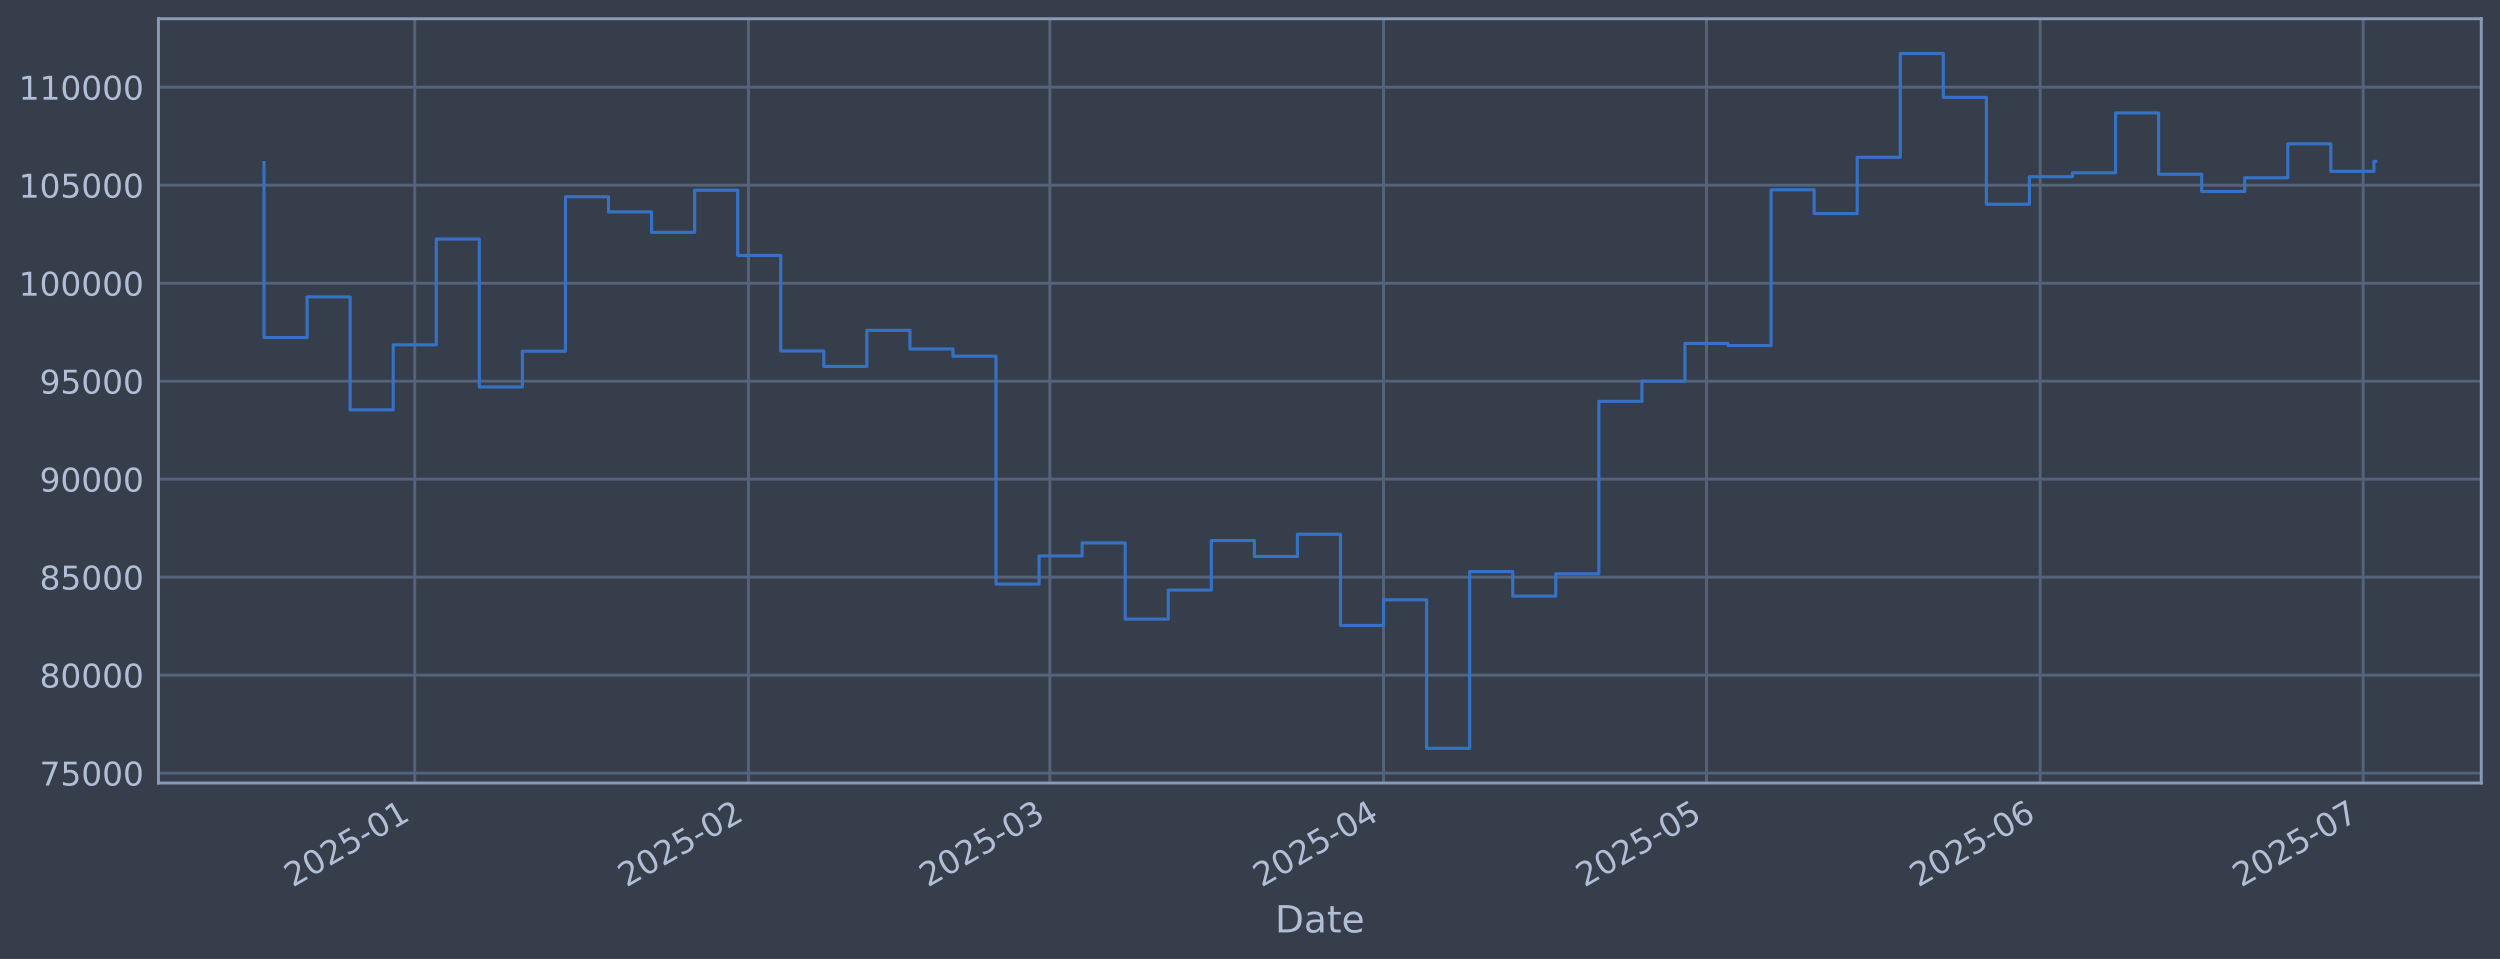
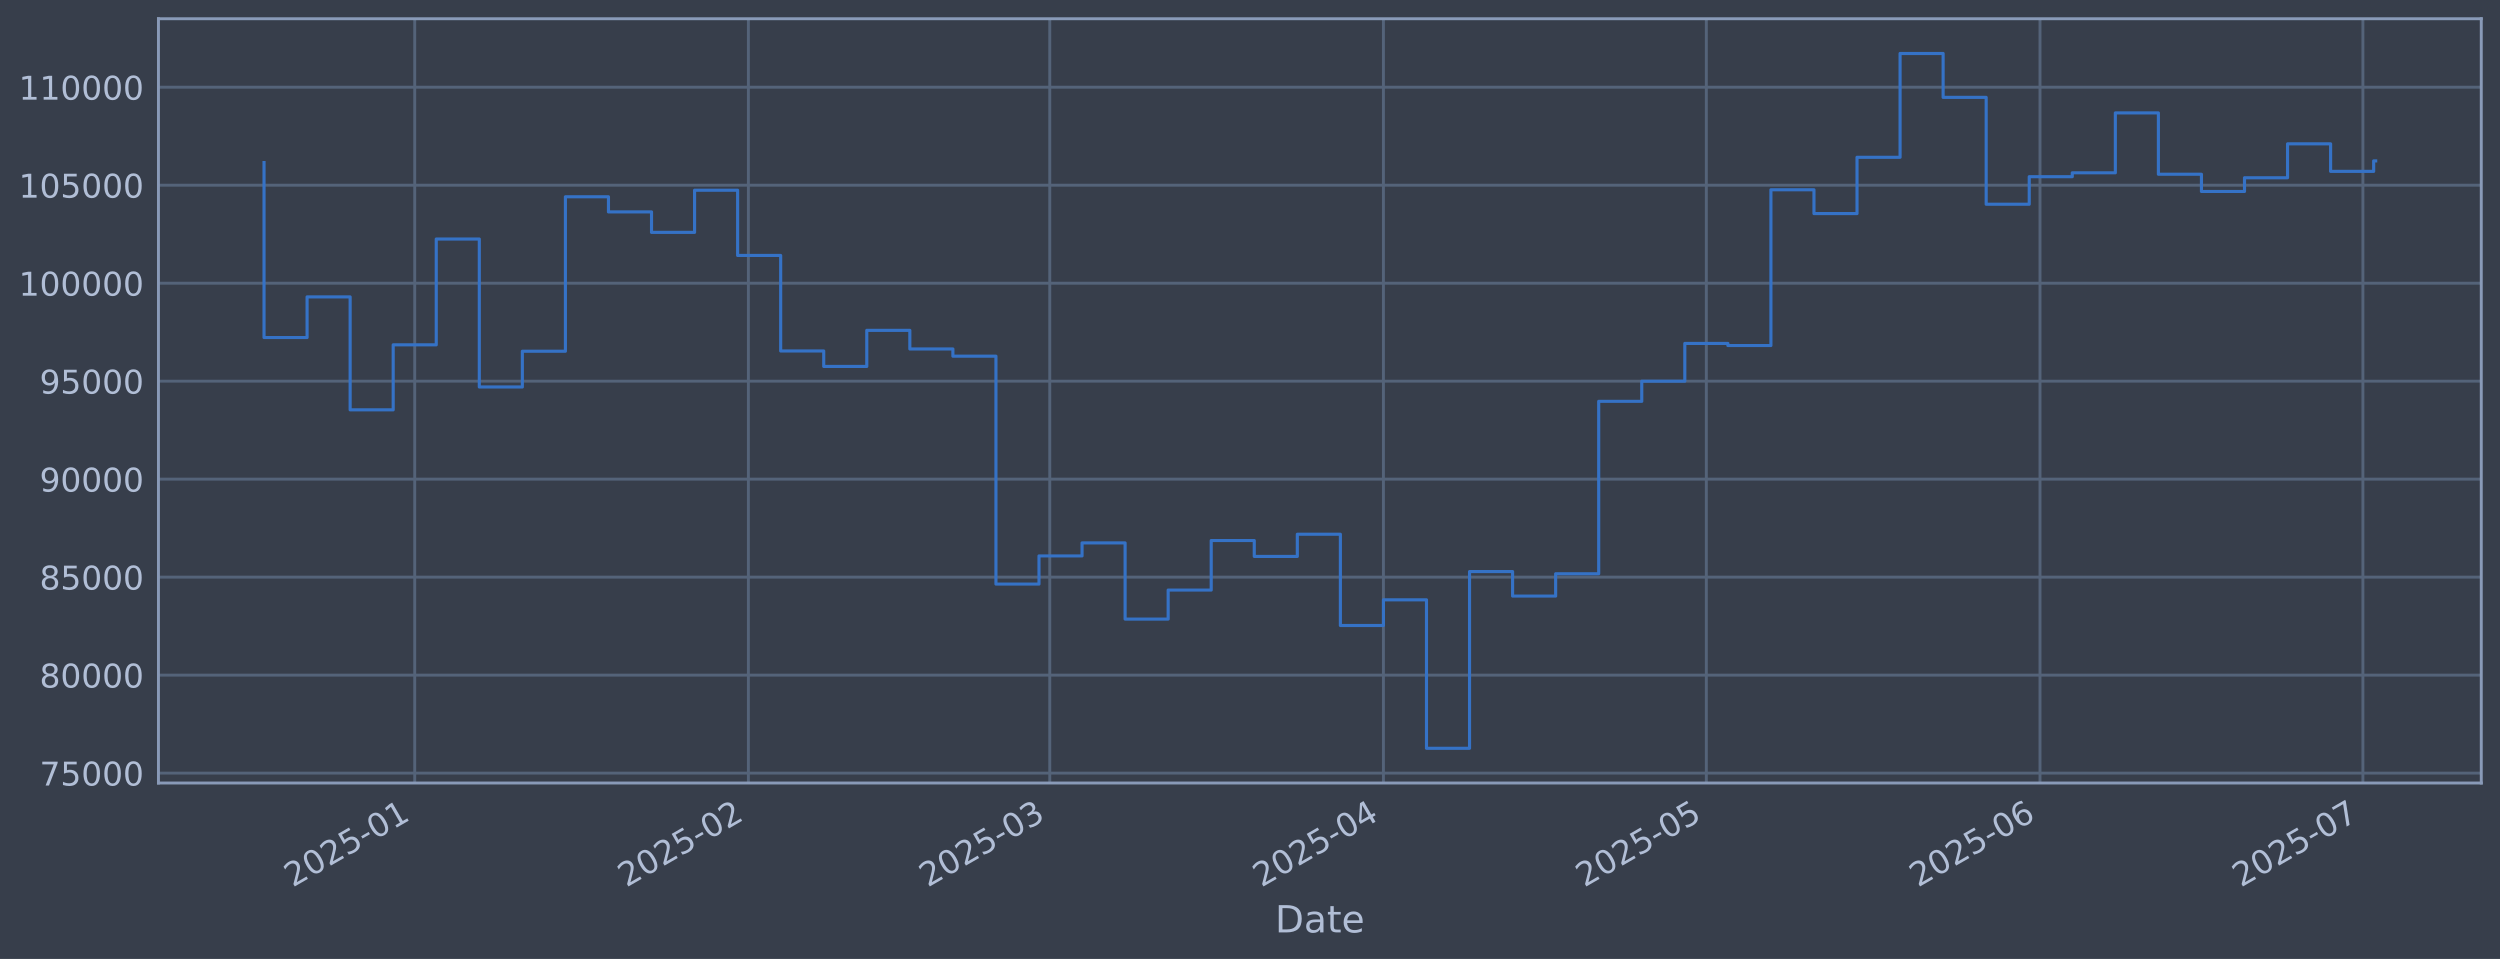
<svg xmlns="http://www.w3.org/2000/svg" xmlns:xlink="http://www.w3.org/1999/xlink" width="960.9pt" height="368.58pt" viewBox="0 0 960.9 368.58" version="1.1">
  <defs>
    <style type="text/css">*{stroke-linejoin: round; stroke-linecap: butt}</style>
  </defs>
  <g id="figure_1">
    <g id="patch_1">
      <path d="M 0 368.58  L 960.9 368.58  L 960.9 0  L 0 0  z " style="fill: #373e4b" />
    </g>
    <g id="axes_1">
      <g id="patch_2">
        <path d="M 60.901 300.96  L 953.701 300.96  L 953.701 7.2  L 60.901 7.2  z " style="fill: #373e4b" />
      </g>
      <g id="matplotlib.axis_1">
        <g id="xtick_1">
          <g id="line2d_1">
-             <path d="M 159.407 300.96  L 159.407 7.2  " clip-path="url(#peebe832a7e)" style="fill: none; stroke: #546379; stroke-width: 1.12; stroke-linecap: square" />
+             <path d="M 159.401 300.96  L 159.401 7.2  " clip-path="url(#pcbe2c82511)" style="fill: none; stroke: #546379; stroke-width: 1.12; stroke-linecap: square" />
          </g>
          <g id="line2d_2" />
          <g id="text_1">
-             <g style="fill: #b1bed6" transform="translate(112.5042 341.1745) rotate(-30) scale(0.126 -0.126)">
+             <g style="fill: #b1bed6" transform="translate(112.4975 341.1745) rotate(-30) scale(0.126 -0.126)">
              <defs>
                <path id="DejaVuSans-32" d="M 1228 531  L 3431 531  L 3431 0  L 469 0  L 469 531  Q 828 903 1448 1529  Q 2069 2156 2228 2338  Q 2531 2678 2651 2914  Q 2772 3150 2772 3378  Q 2772 3750 2511 3984  Q 2250 4219 1831 4219  Q 1534 4219 1204 4116  Q 875 4013 500 3803  L 500 4441  Q 881 4594 1212 4672  Q 1544 4750 1819 4750  Q 2544 4750 2975 4387  Q 3406 4025 3406 3419  Q 3406 3131 3298 2873  Q 3191 2616 2906 2266  Q 2828 2175 2409 1742  Q 1991 1309 1228 531  z " transform="scale(0.015625)" />
                <path id="DejaVuSans-30" d="M 2034 4250  Q 1547 4250 1301 3770  Q 1056 3291 1056 2328  Q 1056 1369 1301 889  Q 1547 409 2034 409  Q 2525 409 2770 889  Q 3016 1369 3016 2328  Q 3016 3291 2770 3770  Q 2525 4250 2034 4250  z M 2034 4750  Q 2819 4750 3233 4129  Q 3647 3509 3647 2328  Q 3647 1150 3233 529  Q 2819 -91 2034 -91  Q 1250 -91 836 529  Q 422 1150 422 2328  Q 422 3509 836 4129  Q 1250 4750 2034 4750  z " transform="scale(0.015625)" />
                <path id="DejaVuSans-35" d="M 691 4666  L 3169 4666  L 3169 4134  L 1269 4134  L 1269 2991  Q 1406 3038 1543 3061  Q 1681 3084 1819 3084  Q 2600 3084 3056 2656  Q 3513 2228 3513 1497  Q 3513 744 3044 326  Q 2575 -91 1722 -91  Q 1428 -91 1123 -41  Q 819 9 494 109  L 494 744  Q 775 591 1075 516  Q 1375 441 1709 441  Q 2250 441 2565 725  Q 2881 1009 2881 1497  Q 2881 1984 2565 2268  Q 2250 2553 1709 2553  Q 1456 2553 1204 2497  Q 953 2441 691 2322  L 691 4666  z " transform="scale(0.015625)" />
                <path id="DejaVuSans-2d" d="M 313 2009  L 1997 2009  L 1997 1497  L 313 1497  L 313 2009  z " transform="scale(0.015625)" />
                <path id="DejaVuSans-31" d="M 794 531  L 1825 531  L 1825 4091  L 703 3866  L 703 4441  L 1819 4666  L 2450 4666  L 2450 531  L 3481 531  L 3481 0  L 794 0  L 794 531  z " transform="scale(0.015625)" />
              </defs>
              <use xlink:href="#DejaVuSans-32" />
              <use xlink:href="#DejaVuSans-30" transform="translate(63.62305 0)" />
              <use xlink:href="#DejaVuSans-32" transform="translate(127.2461 0)" />
              <use xlink:href="#DejaVuSans-35" transform="translate(190.8691 0)" />
              <use xlink:href="#DejaVuSans-2d" transform="translate(254.4922 0)" />
              <use xlink:href="#DejaVuSans-30" transform="translate(290.5762 0)" />
              <use xlink:href="#DejaVuSans-31" transform="translate(354.1992 0)" />
            </g>
          </g>
        </g>
        <g id="xtick_2">
          <g id="line2d_3">
-             <path d="M 287.67 300.96  L 287.67 7.2  " clip-path="url(#peebe832a7e)" style="fill: none; stroke: #546379; stroke-width: 1.12; stroke-linecap: square" />
+             <path d="M 287.649 300.96  L 287.649 7.2  " clip-path="url(#pcbe2c82511)" style="fill: none; stroke: #546379; stroke-width: 1.12; stroke-linecap: square" />
          </g>
          <g id="line2d_4" />
          <g id="text_2">
-             <g style="fill: #b1bed6" transform="translate(240.7669 341.1745) rotate(-30) scale(0.126 -0.126)">
+             <g style="fill: #b1bed6" transform="translate(240.7456 341.1745) rotate(-30) scale(0.126 -0.126)">
              <use xlink:href="#DejaVuSans-32" />
              <use xlink:href="#DejaVuSans-30" transform="translate(63.62305 0)" />
              <use xlink:href="#DejaVuSans-32" transform="translate(127.2461 0)" />
              <use xlink:href="#DejaVuSans-35" transform="translate(190.8691 0)" />
              <use xlink:href="#DejaVuSans-2d" transform="translate(254.4922 0)" />
              <use xlink:href="#DejaVuSans-30" transform="translate(290.5762 0)" />
              <use xlink:href="#DejaVuSans-32" transform="translate(354.1992 0)" />
            </g>
          </g>
        </g>
        <g id="xtick_3">
          <g id="line2d_5">
-             <path d="M 403.52 300.96  L 403.52 7.2  " clip-path="url(#peebe832a7e)" style="fill: none; stroke: #546379; stroke-width: 1.12; stroke-linecap: square" />
+             <path d="M 403.486 300.96  L 403.486 7.2  " clip-path="url(#pcbe2c82511)" style="fill: none; stroke: #546379; stroke-width: 1.12; stroke-linecap: square" />
          </g>
          <g id="line2d_6" />
          <g id="text_3">
-             <g style="fill: #b1bed6" transform="translate(356.6171 341.1745) rotate(-30) scale(0.126 -0.126)">
+             <g style="fill: #b1bed6" transform="translate(356.5825 341.1745) rotate(-30) scale(0.126 -0.126)">
              <defs>
                <path id="DejaVuSans-33" d="M 2597 2516  Q 3050 2419 3304 2112  Q 3559 1806 3559 1356  Q 3559 666 3084 287  Q 2609 -91 1734 -91  Q 1441 -91 1130 -33  Q 819 25 488 141  L 488 750  Q 750 597 1062 519  Q 1375 441 1716 441  Q 2309 441 2620 675  Q 2931 909 2931 1356  Q 2931 1769 2642 2001  Q 2353 2234 1838 2234  L 1294 2234  L 1294 2753  L 1863 2753  Q 2328 2753 2575 2939  Q 2822 3125 2822 3475  Q 2822 3834 2567 4026  Q 2313 4219 1838 4219  Q 1578 4219 1281 4162  Q 984 4106 628 3988  L 628 4550  Q 988 4650 1302 4700  Q 1616 4750 1894 4750  Q 2613 4750 3031 4423  Q 3450 4097 3450 3541  Q 3450 3153 3228 2886  Q 3006 2619 2597 2516  z " transform="scale(0.015625)" />
              </defs>
              <use xlink:href="#DejaVuSans-32" />
              <use xlink:href="#DejaVuSans-30" transform="translate(63.62305 0)" />
              <use xlink:href="#DejaVuSans-32" transform="translate(127.2461 0)" />
              <use xlink:href="#DejaVuSans-35" transform="translate(190.8691 0)" />
              <use xlink:href="#DejaVuSans-2d" transform="translate(254.4922 0)" />
              <use xlink:href="#DejaVuSans-30" transform="translate(290.5762 0)" />
              <use xlink:href="#DejaVuSans-33" transform="translate(354.1992 0)" />
            </g>
          </g>
        </g>
        <g id="xtick_4">
          <g id="line2d_7">
-             <path d="M 531.783 300.96  L 531.783 7.2  " clip-path="url(#peebe832a7e)" style="fill: none; stroke: #546379; stroke-width: 1.12; stroke-linecap: square" />
+             <path d="M 531.734 300.96  L 531.734 7.2  " clip-path="url(#pcbe2c82511)" style="fill: none; stroke: #546379; stroke-width: 1.12; stroke-linecap: square" />
          </g>
          <g id="line2d_8" />
          <g id="text_4">
-             <g style="fill: #b1bed6" transform="translate(484.8799 341.1745) rotate(-30) scale(0.126 -0.126)">
+             <g style="fill: #b1bed6" transform="translate(484.8306 341.1745) rotate(-30) scale(0.126 -0.126)">
              <defs>
                <path id="DejaVuSans-34" d="M 2419 4116  L 825 1625  L 2419 1625  L 2419 4116  z M 2253 4666  L 3047 4666  L 3047 1625  L 3713 1625  L 3713 1100  L 3047 1100  L 3047 0  L 2419 0  L 2419 1100  L 313 1100  L 313 1709  L 2253 4666  z " transform="scale(0.015625)" />
              </defs>
              <use xlink:href="#DejaVuSans-32" />
              <use xlink:href="#DejaVuSans-30" transform="translate(63.62305 0)" />
              <use xlink:href="#DejaVuSans-32" transform="translate(127.2461 0)" />
              <use xlink:href="#DejaVuSans-35" transform="translate(190.8691 0)" />
              <use xlink:href="#DejaVuSans-2d" transform="translate(254.4922 0)" />
              <use xlink:href="#DejaVuSans-30" transform="translate(290.5762 0)" />
              <use xlink:href="#DejaVuSans-34" transform="translate(354.1992 0)" />
            </g>
          </g>
        </g>
        <g id="xtick_5">
          <g id="line2d_9">
-             <path d="M 655.908 300.96  L 655.908 7.2  " clip-path="url(#peebe832a7e)" style="fill: none; stroke: #546379; stroke-width: 1.12; stroke-linecap: square" />
+             <path d="M 655.845 300.96  L 655.845 7.2  " clip-path="url(#pcbe2c82511)" style="fill: none; stroke: #546379; stroke-width: 1.12; stroke-linecap: square" />
          </g>
          <g id="line2d_10" />
          <g id="text_5">
-             <g style="fill: #b1bed6" transform="translate(609.0051 341.1745) rotate(-30) scale(0.126 -0.126)">
+             <g style="fill: #b1bed6" transform="translate(608.9416 341.1745) rotate(-30) scale(0.126 -0.126)">
              <use xlink:href="#DejaVuSans-32" />
              <use xlink:href="#DejaVuSans-30" transform="translate(63.62305 0)" />
              <use xlink:href="#DejaVuSans-32" transform="translate(127.2461 0)" />
              <use xlink:href="#DejaVuSans-35" transform="translate(190.8691 0)" />
              <use xlink:href="#DejaVuSans-2d" transform="translate(254.4922 0)" />
              <use xlink:href="#DejaVuSans-30" transform="translate(290.5762 0)" />
              <use xlink:href="#DejaVuSans-35" transform="translate(354.1992 0)" />
            </g>
          </g>
        </g>
        <g id="xtick_6">
          <g id="line2d_11">
-             <path d="M 784.171 300.96  L 784.171 7.2  " clip-path="url(#peebe832a7e)" style="fill: none; stroke: #546379; stroke-width: 1.12; stroke-linecap: square" />
+             <path d="M 784.093 300.96  L 784.093 7.2  " clip-path="url(#pcbe2c82511)" style="fill: none; stroke: #546379; stroke-width: 1.12; stroke-linecap: square" />
          </g>
          <g id="line2d_12" />
          <g id="text_6">
-             <g style="fill: #b1bed6" transform="translate(737.2679 341.1745) rotate(-30) scale(0.126 -0.126)">
+             <g style="fill: #b1bed6" transform="translate(737.1897 341.1745) rotate(-30) scale(0.126 -0.126)">
              <defs>
                <path id="DejaVuSans-36" d="M 2113 2584  Q 1688 2584 1439 2293  Q 1191 2003 1191 1497  Q 1191 994 1439 701  Q 1688 409 2113 409  Q 2538 409 2786 701  Q 3034 994 3034 1497  Q 3034 2003 2786 2293  Q 2538 2584 2113 2584  z M 3366 4563  L 3366 3988  Q 3128 4100 2886 4159  Q 2644 4219 2406 4219  Q 1781 4219 1451 3797  Q 1122 3375 1075 2522  Q 1259 2794 1537 2939  Q 1816 3084 2150 3084  Q 2853 3084 3261 2657  Q 3669 2231 3669 1497  Q 3669 778 3244 343  Q 2819 -91 2113 -91  Q 1303 -91 875 529  Q 447 1150 447 2328  Q 447 3434 972 4092  Q 1497 4750 2381 4750  Q 2619 4750 2861 4703  Q 3103 4656 3366 4563  z " transform="scale(0.015625)" />
              </defs>
              <use xlink:href="#DejaVuSans-32" />
              <use xlink:href="#DejaVuSans-30" transform="translate(63.62305 0)" />
              <use xlink:href="#DejaVuSans-32" transform="translate(127.2461 0)" />
              <use xlink:href="#DejaVuSans-35" transform="translate(190.8691 0)" />
              <use xlink:href="#DejaVuSans-2d" transform="translate(254.4922 0)" />
              <use xlink:href="#DejaVuSans-30" transform="translate(290.5762 0)" />
              <use xlink:href="#DejaVuSans-36" transform="translate(354.1992 0)" />
            </g>
          </g>
        </g>
        <g id="xtick_7">
          <g id="line2d_13">
-             <path d="M 908.296 300.96  L 908.296 7.2  " clip-path="url(#peebe832a7e)" style="fill: none; stroke: #546379; stroke-width: 1.12; stroke-linecap: square" />
+             <path d="M 908.204 300.96  L 908.204 7.2  " clip-path="url(#pcbe2c82511)" style="fill: none; stroke: #546379; stroke-width: 1.12; stroke-linecap: square" />
          </g>
          <g id="line2d_14" />
          <g id="text_7">
-             <g style="fill: #b1bed6" transform="translate(861.3931 341.1745) rotate(-30) scale(0.126 -0.126)">
+             <g style="fill: #b1bed6" transform="translate(861.3007 341.1745) rotate(-30) scale(0.126 -0.126)">
              <defs>
                <path id="DejaVuSans-37" d="M 525 4666  L 3525 4666  L 3525 4397  L 1831 0  L 1172 0  L 2766 4134  L 525 4134  L 525 4666  z " transform="scale(0.015625)" />
              </defs>
              <use xlink:href="#DejaVuSans-32" />
              <use xlink:href="#DejaVuSans-30" transform="translate(63.62305 0)" />
              <use xlink:href="#DejaVuSans-32" transform="translate(127.2461 0)" />
              <use xlink:href="#DejaVuSans-35" transform="translate(190.8691 0)" />
              <use xlink:href="#DejaVuSans-2d" transform="translate(254.4922 0)" />
              <use xlink:href="#DejaVuSans-30" transform="translate(290.5762 0)" />
              <use xlink:href="#DejaVuSans-37" transform="translate(354.1992 0)" />
            </g>
          </g>
        </g>
        <g id="text_8">
          <g style="fill: #b1bed6" transform="translate(490.0914 358.3856) scale(0.144 -0.144)">
            <defs>
              <path id="DejaVuSans-44" d="M 1259 4147  L 1259 519  L 2022 519  Q 2988 519 3436 956  Q 3884 1394 3884 2338  Q 3884 3275 3436 3711  Q 2988 4147 2022 4147  L 1259 4147  z M 628 4666  L 1925 4666  Q 3281 4666 3915 4102  Q 4550 3538 4550 2338  Q 4550 1131 3912 565  Q 3275 0 1925 0  L 628 0  L 628 4666  z " transform="scale(0.015625)" />
              <path id="DejaVuSans-61" d="M 2194 1759  Q 1497 1759 1228 1600  Q 959 1441 959 1056  Q 959 750 1161 570  Q 1363 391 1709 391  Q 2188 391 2477 730  Q 2766 1069 2766 1631  L 2766 1759  L 2194 1759  z M 3341 1997  L 3341 0  L 2766 0  L 2766 531  Q 2569 213 2275 61  Q 1981 -91 1556 -91  Q 1019 -91 701 211  Q 384 513 384 1019  Q 384 1609 779 1909  Q 1175 2209 1959 2209  L 2766 2209  L 2766 2266  Q 2766 2663 2505 2880  Q 2244 3097 1772 3097  Q 1472 3097 1187 3025  Q 903 2953 641 2809  L 641 3341  Q 956 3463 1253 3523  Q 1550 3584 1831 3584  Q 2591 3584 2966 3190  Q 3341 2797 3341 1997  z " transform="scale(0.015625)" />
              <path id="DejaVuSans-74" d="M 1172 4494  L 1172 3500  L 2356 3500  L 2356 3053  L 1172 3053  L 1172 1153  Q 1172 725 1289 603  Q 1406 481 1766 481  L 2356 481  L 2356 0  L 1766 0  Q 1100 0 847 248  Q 594 497 594 1153  L 594 3053  L 172 3053  L 172 3500  L 594 3500  L 594 4494  L 1172 4494  z " transform="scale(0.015625)" />
              <path id="DejaVuSans-65" d="M 3597 1894  L 3597 1613  L 953 1613  Q 991 1019 1311 708  Q 1631 397 2203 397  Q 2534 397 2845 478  Q 3156 559 3463 722  L 3463 178  Q 3153 47 2828 -22  Q 2503 -91 2169 -91  Q 1331 -91 842 396  Q 353 884 353 1716  Q 353 2575 817 3079  Q 1281 3584 2069 3584  Q 2775 3584 3186 3129  Q 3597 2675 3597 1894  z M 3022 2063  Q 3016 2534 2758 2815  Q 2500 3097 2075 3097  Q 1594 3097 1305 2825  Q 1016 2553 972 2059  L 3022 2063  z " transform="scale(0.015625)" />
            </defs>
            <use xlink:href="#DejaVuSans-44" />
            <use xlink:href="#DejaVuSans-61" transform="translate(77.00195 0)" />
            <use xlink:href="#DejaVuSans-74" transform="translate(138.2812 0)" />
            <use xlink:href="#DejaVuSans-65" transform="translate(177.4902 0)" />
          </g>
        </g>
      </g>
      <g id="matplotlib.axis_2">
        <g id="ytick_1">
          <g id="line2d_15">
-             <path d="M 60.901 297.147  L 953.701 297.147  " clip-path="url(#peebe832a7e)" style="fill: none; stroke: #546379; stroke-width: 1.12; stroke-linecap: square" />
+             <path d="M 60.901 297.147  L 953.701 297.147  " clip-path="url(#pcbe2c82511)" style="fill: none; stroke: #546379; stroke-width: 1.12; stroke-linecap: square" />
          </g>
          <g id="line2d_16" />
          <g id="text_9">
            <g style="fill: #b1bed6" transform="translate(15.21675 301.9342) scale(0.126 -0.126)">
              <use xlink:href="#DejaVuSans-37" />
              <use xlink:href="#DejaVuSans-35" transform="translate(63.62305 0)" />
              <use xlink:href="#DejaVuSans-30" transform="translate(127.2461 0)" />
              <use xlink:href="#DejaVuSans-30" transform="translate(190.8691 0)" />
              <use xlink:href="#DejaVuSans-30" transform="translate(254.4922 0)" />
            </g>
          </g>
        </g>
        <g id="ytick_2">
          <g id="line2d_17">
-             <path d="M 60.901 259.487  L 953.701 259.487  " clip-path="url(#peebe832a7e)" style="fill: none; stroke: #546379; stroke-width: 1.12; stroke-linecap: square" />
+             <path d="M 60.901 259.487  L 953.701 259.487  " clip-path="url(#pcbe2c82511)" style="fill: none; stroke: #546379; stroke-width: 1.12; stroke-linecap: square" />
          </g>
          <g id="line2d_18" />
          <g id="text_10">
            <g style="fill: #b1bed6" transform="translate(15.21675 264.2738) scale(0.126 -0.126)">
              <defs>
                <path id="DejaVuSans-38" d="M 2034 2216  Q 1584 2216 1326 1975  Q 1069 1734 1069 1313  Q 1069 891 1326 650  Q 1584 409 2034 409  Q 2484 409 2743 651  Q 3003 894 3003 1313  Q 3003 1734 2745 1975  Q 2488 2216 2034 2216  z M 1403 2484  Q 997 2584 770 2862  Q 544 3141 544 3541  Q 544 4100 942 4425  Q 1341 4750 2034 4750  Q 2731 4750 3128 4425  Q 3525 4100 3525 3541  Q 3525 3141 3298 2862  Q 3072 2584 2669 2484  Q 3125 2378 3379 2068  Q 3634 1759 3634 1313  Q 3634 634 3220 271  Q 2806 -91 2034 -91  Q 1263 -91 848 271  Q 434 634 434 1313  Q 434 1759 690 2068  Q 947 2378 1403 2484  z M 1172 3481  Q 1172 3119 1398 2916  Q 1625 2713 2034 2713  Q 2441 2713 2670 2916  Q 2900 3119 2900 3481  Q 2900 3844 2670 4047  Q 2441 4250 2034 4250  Q 1625 4250 1398 4047  Q 1172 3844 1172 3481  z " transform="scale(0.015625)" />
              </defs>
              <use xlink:href="#DejaVuSans-38" />
              <use xlink:href="#DejaVuSans-30" transform="translate(63.62305 0)" />
              <use xlink:href="#DejaVuSans-30" transform="translate(127.2461 0)" />
              <use xlink:href="#DejaVuSans-30" transform="translate(190.8691 0)" />
              <use xlink:href="#DejaVuSans-30" transform="translate(254.4922 0)" />
            </g>
          </g>
        </g>
        <g id="ytick_3">
          <g id="line2d_19">
-             <path d="M 60.901 221.826  L 953.701 221.826  " clip-path="url(#peebe832a7e)" style="fill: none; stroke: #546379; stroke-width: 1.12; stroke-linecap: square" />
+             <path d="M 60.901 221.826  L 953.701 221.826  " clip-path="url(#pcbe2c82511)" style="fill: none; stroke: #546379; stroke-width: 1.12; stroke-linecap: square" />
          </g>
          <g id="line2d_20" />
          <g id="text_11">
            <g style="fill: #b1bed6" transform="translate(15.21675 226.6134) scale(0.126 -0.126)">
              <use xlink:href="#DejaVuSans-38" />
              <use xlink:href="#DejaVuSans-35" transform="translate(63.62305 0)" />
              <use xlink:href="#DejaVuSans-30" transform="translate(127.2461 0)" />
              <use xlink:href="#DejaVuSans-30" transform="translate(190.8691 0)" />
              <use xlink:href="#DejaVuSans-30" transform="translate(254.4922 0)" />
            </g>
          </g>
        </g>
        <g id="ytick_4">
          <g id="line2d_21">
-             <path d="M 60.901 184.166  L 953.701 184.166  " clip-path="url(#peebe832a7e)" style="fill: none; stroke: #546379; stroke-width: 1.12; stroke-linecap: square" />
+             <path d="M 60.901 184.166  L 953.701 184.166  " clip-path="url(#pcbe2c82511)" style="fill: none; stroke: #546379; stroke-width: 1.12; stroke-linecap: square" />
          </g>
          <g id="line2d_22" />
          <g id="text_12">
            <g style="fill: #b1bed6" transform="translate(15.21675 188.953) scale(0.126 -0.126)">
              <defs>
                <path id="DejaVuSans-39" d="M 703 97  L 703 672  Q 941 559 1184 500  Q 1428 441 1663 441  Q 2288 441 2617 861  Q 2947 1281 2994 2138  Q 2813 1869 2534 1725  Q 2256 1581 1919 1581  Q 1219 1581 811 2004  Q 403 2428 403 3163  Q 403 3881 828 4315  Q 1253 4750 1959 4750  Q 2769 4750 3195 4129  Q 3622 3509 3622 2328  Q 3622 1225 3098 567  Q 2575 -91 1691 -91  Q 1453 -91 1209 -44  Q 966 3 703 97  z M 1959 2075  Q 2384 2075 2632 2365  Q 2881 2656 2881 3163  Q 2881 3666 2632 3958  Q 2384 4250 1959 4250  Q 1534 4250 1286 3958  Q 1038 3666 1038 3163  Q 1038 2656 1286 2365  Q 1534 2075 1959 2075  z " transform="scale(0.015625)" />
              </defs>
              <use xlink:href="#DejaVuSans-39" />
              <use xlink:href="#DejaVuSans-30" transform="translate(63.62305 0)" />
              <use xlink:href="#DejaVuSans-30" transform="translate(127.2461 0)" />
              <use xlink:href="#DejaVuSans-30" transform="translate(190.8691 0)" />
              <use xlink:href="#DejaVuSans-30" transform="translate(254.4922 0)" />
            </g>
          </g>
        </g>
        <g id="ytick_5">
          <g id="line2d_23">
-             <path d="M 60.901 146.506  L 953.701 146.506  " clip-path="url(#peebe832a7e)" style="fill: none; stroke: #546379; stroke-width: 1.12; stroke-linecap: square" />
+             <path d="M 60.901 146.506  L 953.701 146.506  " clip-path="url(#pcbe2c82511)" style="fill: none; stroke: #546379; stroke-width: 1.12; stroke-linecap: square" />
          </g>
          <g id="line2d_24" />
          <g id="text_13">
            <g style="fill: #b1bed6" transform="translate(15.21675 151.2926) scale(0.126 -0.126)">
              <use xlink:href="#DejaVuSans-39" />
              <use xlink:href="#DejaVuSans-35" transform="translate(63.62305 0)" />
              <use xlink:href="#DejaVuSans-30" transform="translate(127.2461 0)" />
              <use xlink:href="#DejaVuSans-30" transform="translate(190.8691 0)" />
              <use xlink:href="#DejaVuSans-30" transform="translate(254.4922 0)" />
            </g>
          </g>
        </g>
        <g id="ytick_6">
          <g id="line2d_25">
-             <path d="M 60.901 108.845  L 953.701 108.845  " clip-path="url(#peebe832a7e)" style="fill: none; stroke: #546379; stroke-width: 1.12; stroke-linecap: square" />
+             <path d="M 60.901 108.845  L 953.701 108.845  " clip-path="url(#pcbe2c82511)" style="fill: none; stroke: #546379; stroke-width: 1.12; stroke-linecap: square" />
          </g>
          <g id="line2d_26" />
          <g id="text_14">
            <g style="fill: #b1bed6" transform="translate(7.2 113.6322) scale(0.126 -0.126)">
              <use xlink:href="#DejaVuSans-31" />
              <use xlink:href="#DejaVuSans-30" transform="translate(63.62305 0)" />
              <use xlink:href="#DejaVuSans-30" transform="translate(127.2461 0)" />
              <use xlink:href="#DejaVuSans-30" transform="translate(190.8691 0)" />
              <use xlink:href="#DejaVuSans-30" transform="translate(254.4922 0)" />
              <use xlink:href="#DejaVuSans-30" transform="translate(318.1152 0)" />
            </g>
          </g>
        </g>
        <g id="ytick_7">
          <g id="line2d_27">
-             <path d="M 60.901 71.185  L 953.701 71.185  " clip-path="url(#peebe832a7e)" style="fill: none; stroke: #546379; stroke-width: 1.12; stroke-linecap: square" />
+             <path d="M 60.901 71.185  L 953.701 71.185  " clip-path="url(#pcbe2c82511)" style="fill: none; stroke: #546379; stroke-width: 1.12; stroke-linecap: square" />
          </g>
          <g id="line2d_28" />
          <g id="text_15">
            <g style="fill: #b1bed6" transform="translate(7.2 75.97181) scale(0.126 -0.126)">
              <use xlink:href="#DejaVuSans-31" />
              <use xlink:href="#DejaVuSans-30" transform="translate(63.62305 0)" />
              <use xlink:href="#DejaVuSans-35" transform="translate(127.2461 0)" />
              <use xlink:href="#DejaVuSans-30" transform="translate(190.8691 0)" />
              <use xlink:href="#DejaVuSans-30" transform="translate(254.4922 0)" />
              <use xlink:href="#DejaVuSans-30" transform="translate(318.1152 0)" />
            </g>
          </g>
        </g>
        <g id="ytick_8">
          <g id="line2d_29">
-             <path d="M 60.901 33.524  L 953.701 33.524  " clip-path="url(#peebe832a7e)" style="fill: none; stroke: #546379; stroke-width: 1.12; stroke-linecap: square" />
+             <path d="M 60.901 33.524  L 953.701 33.524  " clip-path="url(#pcbe2c82511)" style="fill: none; stroke: #546379; stroke-width: 1.12; stroke-linecap: square" />
          </g>
          <g id="line2d_30" />
          <g id="text_16">
            <g style="fill: #b1bed6" transform="translate(7.2 38.31141) scale(0.126 -0.126)">
              <use xlink:href="#DejaVuSans-31" />
              <use xlink:href="#DejaVuSans-31" transform="translate(63.62305 0)" />
              <use xlink:href="#DejaVuSans-30" transform="translate(127.2461 0)" />
              <use xlink:href="#DejaVuSans-30" transform="translate(190.8691 0)" />
              <use xlink:href="#DejaVuSans-30" transform="translate(254.4922 0)" />
              <use xlink:href="#DejaVuSans-30" transform="translate(318.1152 0)" />
            </g>
          </g>
        </g>
      </g>
      <g id="line2d_31">
-         <path d="M 101.482 62.478  L 101.482 129.735  L 118.032 129.735  L 118.032 114.117  L 134.582 114.117  L 134.582 157.529  L 151.132 157.529  L 151.132 132.544  L 167.682 132.544  L 167.682 91.873  L 184.232 91.873  L 184.232 148.745  L 200.783 148.745  L 200.783 135.003  L 217.333 135.003  L 217.333 75.637  L 233.883 75.637  L 233.883 81.451  L 250.433 81.451  L 250.433 89.317  L 266.983 89.317  L 266.983 73.113  L 283.533 73.113  L 283.533 98.189  L 300.083 98.189  L 300.083 134.901  L 316.633 134.901  L 316.633 140.841  L 333.183 140.841  L 333.183 126.97  L 349.733 126.97  L 349.733 134.132  L 366.283 134.132  L 366.283 136.904  L 382.833 136.904  L 382.833 224.494  L 399.383 224.494  L 399.383 213.678  L 415.933 213.678  L 415.933 208.679  L 432.483 208.679  L 432.483 237.95  L 449.033 237.95  L 449.033 226.8  L 465.583 226.8  L 465.583 207.76  L 482.133 207.76  L 482.133 213.864  L 498.683 213.864  L 498.683 205.348  L 515.233 205.348  L 515.233 240.422  L 531.783 240.422  L 531.783 230.548  L 548.333 230.548  L 548.333 287.607  L 564.883 287.607  L 564.883 219.693  L 581.433 219.693  L 581.433 229.105  L 597.983 229.105  L 597.983 220.526  L 614.533 220.526  L 614.533 154.258  L 631.083 154.258  L 631.083 146.519  L 647.633 146.519  L 647.633 131.991  L 664.183 131.991  L 664.183 132.809  L 680.733 132.809  L 680.733 72.945  L 697.283 72.945  L 697.283 82.09  L 713.834 82.09  L 713.834 60.453  L 730.384 60.453  L 730.384 20.553  L 746.934 20.553  L 746.934 37.431  L 763.484 37.431  L 763.484 78.508  L 780.034 78.508  L 780.034 67.912  L 796.584 67.912  L 796.584 66.417  L 813.134 66.417  L 813.134 43.403  L 829.684 43.403  L 829.684 66.977  L 846.234 66.977  L 846.234 73.593  L 862.784 73.593  L 862.784 68.32  L 879.334 68.32  L 879.334 55.29  L 895.884 55.29  L 895.884 65.868  L 912.434 65.868  L 912.434 62.017  L 913.119 62.017  " clip-path="url(#peebe832a7e)" style="fill: none; stroke: #3572c6; stroke-width: 1.2; stroke-linecap: square" />
+         <path d="M 101.482 62.478  L 101.482 129.735  L 118.03 129.735  L 118.03 114.117  L 134.579 114.117  L 134.579 157.529  L 151.127 157.529  L 151.127 132.544  L 167.675 132.544  L 167.675 91.873  L 184.223 91.873  L 184.223 148.745  L 200.771 148.745  L 200.771 135.003  L 217.319 135.003  L 217.319 75.637  L 233.867 75.637  L 233.867 81.451  L 250.416 81.451  L 250.416 89.317  L 266.964 89.317  L 266.964 73.113  L 283.512 73.113  L 283.512 98.189  L 300.06 98.189  L 300.06 134.901  L 316.608 134.901  L 316.608 140.841  L 333.156 140.841  L 333.156 126.97  L 349.704 126.97  L 349.704 134.132  L 366.253 134.132  L 366.253 136.904  L 382.801 136.904  L 382.801 224.494  L 399.349 224.494  L 399.349 213.678  L 415.897 213.678  L 415.897 208.679  L 432.445 208.679  L 432.445 237.95  L 448.993 237.95  L 448.993 226.8  L 465.541 226.8  L 465.541 207.76  L 482.089 207.76  L 482.089 213.864  L 498.638 213.864  L 498.638 205.348  L 515.186 205.348  L 515.186 240.422  L 531.734 240.422  L 531.734 230.548  L 548.282 230.548  L 548.282 287.607  L 564.83 287.607  L 564.83 219.693  L 581.378 219.693  L 581.378 229.105  L 597.926 229.105  L 597.926 220.526  L 614.475 220.526  L 614.475 154.258  L 631.023 154.258  L 631.023 146.519  L 647.571 146.519  L 647.571 131.991  L 664.119 131.991  L 664.119 132.809  L 680.667 132.809  L 680.667 72.945  L 697.215 72.945  L 697.215 82.09  L 713.763 82.09  L 713.763 60.453  L 730.312 60.453  L 730.312 20.553  L 746.86 20.553  L 746.86 37.431  L 763.408 37.431  L 763.408 78.508  L 779.956 78.508  L 779.956 67.912  L 796.504 67.912  L 796.504 66.417  L 813.052 66.417  L 813.052 43.403  L 829.6 43.403  L 829.6 66.977  L 846.148 66.977  L 846.148 73.593  L 862.697 73.593  L 862.697 68.32  L 879.245 68.32  L 879.245 55.29  L 895.793 55.29  L 895.793 65.868  L 912.341 65.868  L 912.341 61.838  L 913.119 61.838  " clip-path="url(#pcbe2c82511)" style="fill: none; stroke: #3572c6; stroke-width: 1.2; stroke-linecap: square" />
      </g>
      <g id="patch_3">
        <path d="M 60.901 300.96  L 60.901 7.2  " style="fill: none; stroke: #899ab8; stroke-width: 1.12; stroke-linejoin: miter; stroke-linecap: square" />
      </g>
      <g id="patch_4">
        <path d="M 953.701 300.96  L 953.701 7.2  " style="fill: none; stroke: #899ab8; stroke-width: 1.12; stroke-linejoin: miter; stroke-linecap: square" />
      </g>
      <g id="patch_5">
        <path d="M 60.901 300.96  L 953.701 300.96  " style="fill: none; stroke: #899ab8; stroke-width: 1.12; stroke-linejoin: miter; stroke-linecap: square" />
      </g>
      <g id="patch_6">
        <path d="M 60.901 7.2  L 953.701 7.2  " style="fill: none; stroke: #899ab8; stroke-width: 1.12; stroke-linejoin: miter; stroke-linecap: square" />
      </g>
    </g>
  </g>
  <defs>
-     <clipPath id="peebe832a7e">
+     <clipPath id="pcbe2c82511">
      <rect x="60.901" y="7.2" width="892.8" height="293.76" />
    </clipPath>
  </defs>
</svg>
